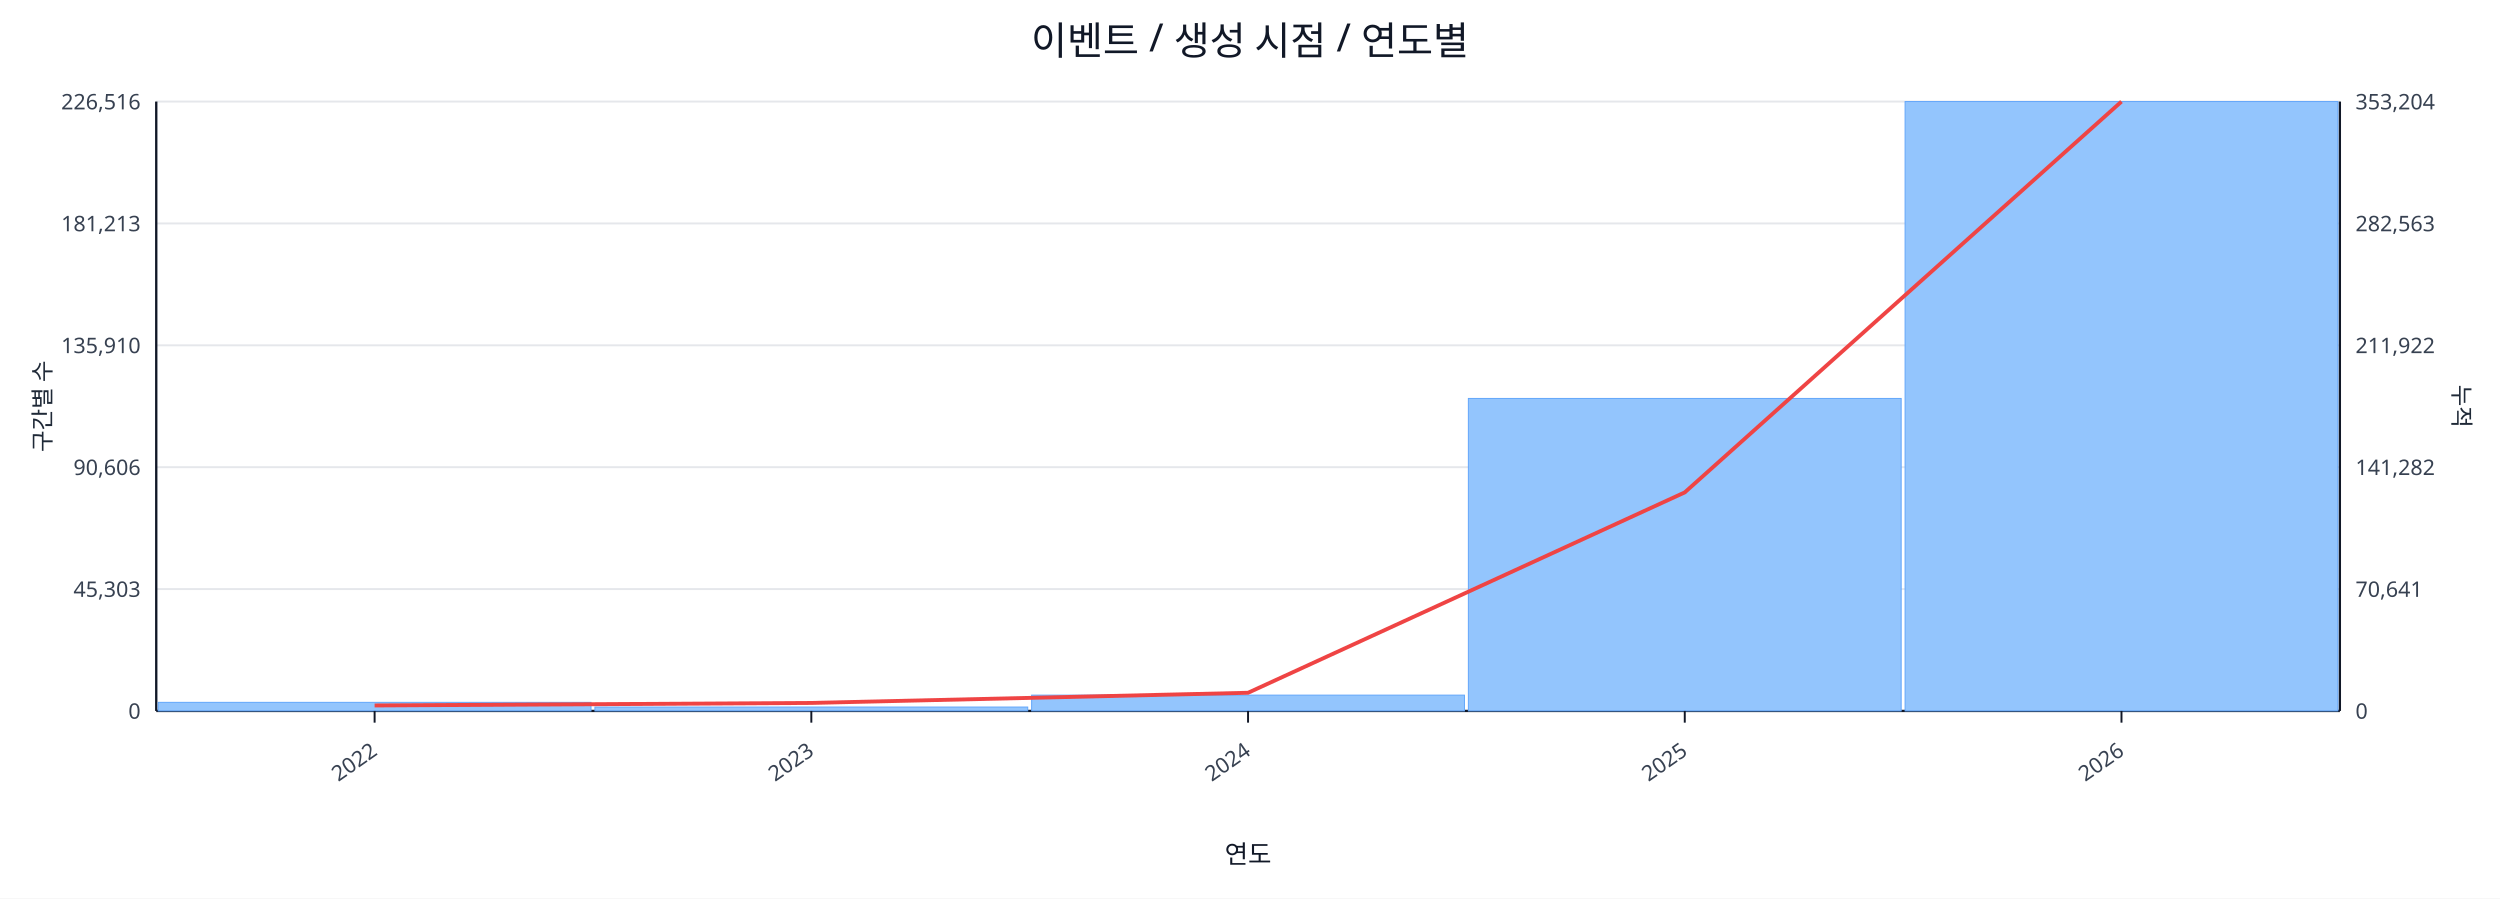
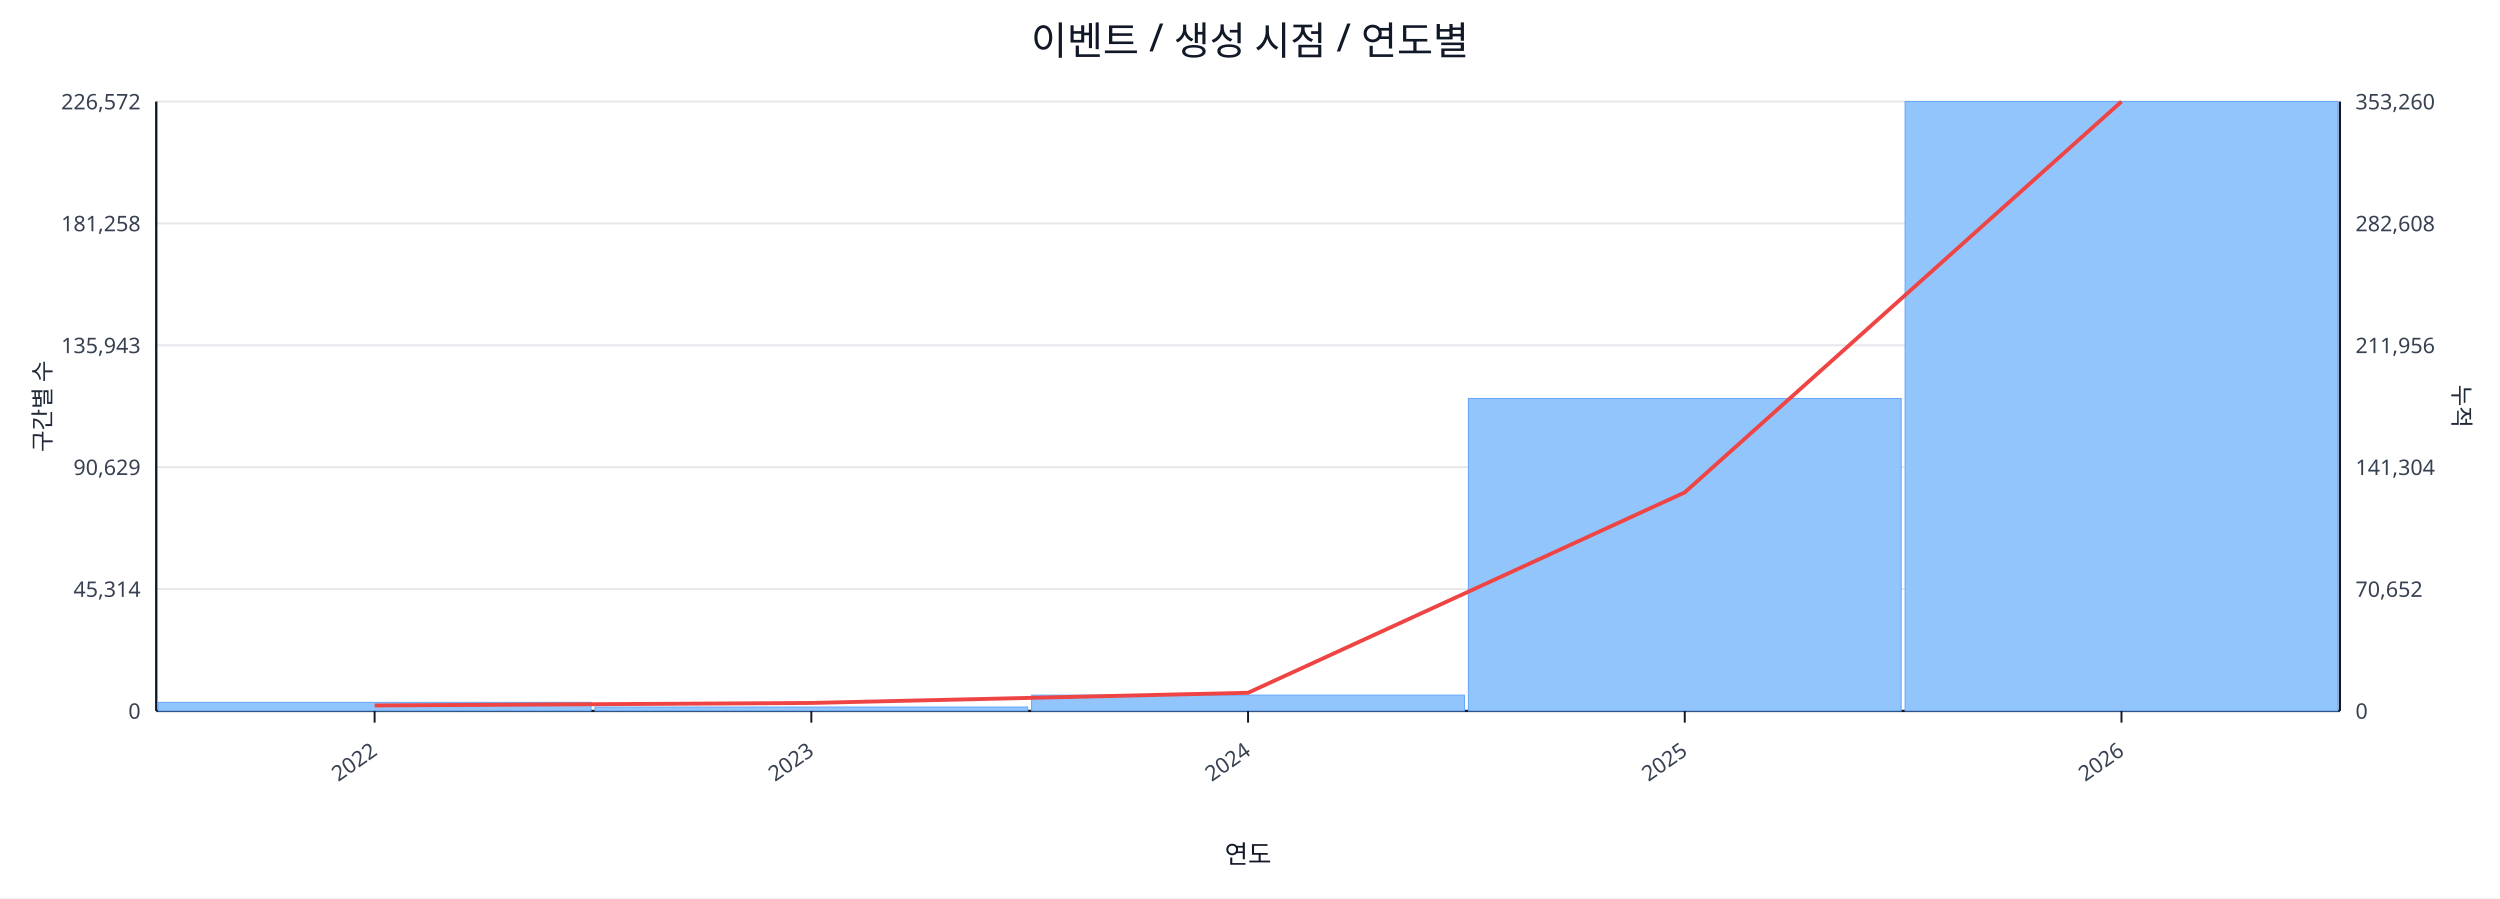
<svg xmlns="http://www.w3.org/2000/svg" width="1280" height="460" viewBox="0 0 1280 460">
  <rect x="0" y="0" width="100%" height="100%" fill="#ffffff" />
  <text x="640.0" y="28" font-size="20" text-anchor="middle" font-family="sans-serif" fill="#111827">이벤트 / 생성 시점 / 연도별</text>
  <line x1="80.0" y1="52.0" x2="1198.0" y2="52.0" stroke="#e5e7eb" stroke-width="1" />
-   <text x="72.0" y="56.0" font-size="11" text-anchor="end" font-family="sans-serif" fill="#374151">226,516</text>
-   <text x="1206.0" y="56.0" font-size="11" text-anchor="start" font-family="sans-serif" fill="#374151">353,204</text>
+   <text x="72.0" y="56.0" font-size="11" text-anchor="end" font-family="sans-serif" fill="#374151">226,572</text>
+   <text x="1206.0" y="56.0" font-size="11" text-anchor="start" font-family="sans-serif" fill="#374151">353,260</text>
  <line x1="80.0" y1="114.4" x2="1198.0" y2="114.4" stroke="#e5e7eb" stroke-width="1" />
-   <text x="72.0" y="118.4" font-size="11" text-anchor="end" font-family="sans-serif" fill="#374151">181,213</text>
-   <text x="1206.0" y="118.4" font-size="11" text-anchor="start" font-family="sans-serif" fill="#374151">282,563</text>
+   <text x="72.0" y="118.4" font-size="11" text-anchor="end" font-family="sans-serif" fill="#374151">181,258</text>
+   <text x="1206.0" y="118.4" font-size="11" text-anchor="start" font-family="sans-serif" fill="#374151">282,608</text>
  <line x1="80.0" y1="176.8" x2="1198.0" y2="176.8" stroke="#e5e7eb" stroke-width="1" />
-   <text x="72.0" y="180.8" font-size="11" text-anchor="end" font-family="sans-serif" fill="#374151">135,910</text>
-   <text x="1206.0" y="180.8" font-size="11" text-anchor="start" font-family="sans-serif" fill="#374151">211,922</text>
+   <text x="72.0" y="180.8" font-size="11" text-anchor="end" font-family="sans-serif" fill="#374151">135,943</text>
+   <text x="1206.0" y="180.8" font-size="11" text-anchor="start" font-family="sans-serif" fill="#374151">211,956</text>
  <line x1="80.0" y1="239.2" x2="1198.0" y2="239.2" stroke="#e5e7eb" stroke-width="1" />
-   <text x="72.0" y="243.2" font-size="11" text-anchor="end" font-family="sans-serif" fill="#374151">90,606</text>
-   <text x="1206.0" y="243.2" font-size="11" text-anchor="start" font-family="sans-serif" fill="#374151">141,282</text>
+   <text x="72.0" y="243.2" font-size="11" text-anchor="end" font-family="sans-serif" fill="#374151">90,629</text>
+   <text x="1206.0" y="243.2" font-size="11" text-anchor="start" font-family="sans-serif" fill="#374151">141,304</text>
  <line x1="80.0" y1="301.6" x2="1198.0" y2="301.6" stroke="#e5e7eb" stroke-width="1" />
-   <text x="72.0" y="305.6" font-size="11" text-anchor="end" font-family="sans-serif" fill="#374151">45,303</text>
-   <text x="1206.0" y="305.6" font-size="11" text-anchor="start" font-family="sans-serif" fill="#374151">70,641</text>
+   <text x="72.0" y="305.6" font-size="11" text-anchor="end" font-family="sans-serif" fill="#374151">45,314</text>
+   <text x="1206.0" y="305.6" font-size="11" text-anchor="start" font-family="sans-serif" fill="#374151">70,652</text>
  <line x1="80.0" y1="364.0" x2="1198.0" y2="364.0" stroke="#e5e7eb" stroke-width="1" />
  <text x="72.0" y="368.0" font-size="11" text-anchor="end" font-family="sans-serif" fill="#374151">0</text>
  <text x="1206.0" y="368.0" font-size="11" text-anchor="start" font-family="sans-serif" fill="#374151">0</text>
  <line x1="80.0" y1="364.0" x2="1198.0" y2="364.0" stroke="#111827" stroke-width="1.2" />
  <line x1="80.0" y1="52.0" x2="80.0" y2="364.0" stroke="#111827" stroke-width="1.2" />
  <line x1="1198.0" y1="52.0" x2="1198.0" y2="364.0" stroke="#111827" stroke-width="1.2" />
  <rect x="81.0" y="359.6" width="221.6" height="4.4" fill="#93c5fd" stroke="#60a5fa" stroke-width="0.5" />
  <rect x="304.6" y="362.0" width="221.6" height="2.0" fill="#93c5fd" stroke="#60a5fa" stroke-width="0.5" />
  <rect x="528.2" y="355.9" width="221.6" height="8.1" fill="#93c5fd" stroke="#60a5fa" stroke-width="0.5" />
  <rect x="751.8" y="204.0" width="221.6" height="160.0" fill="#93c5fd" stroke="#60a5fa" stroke-width="0.5" />
  <rect x="975.4" y="52.0" width="221.6" height="312.0" fill="#93c5fd" stroke="#60a5fa" stroke-width="0.5" />
  <polyline fill="none" stroke="#ef4444" stroke-width="2" points="191.8,361.2 415.4,359.9 639.0,354.7 862.6,252.1 1086.2,52.0" />
  <line x1="191.8" y1="364.0" x2="191.8" y2="370.0" stroke="#111827" stroke-width="1" />
  <text x="193.8" y="386.0" font-size="11" text-anchor="end" transform="rotate(-35 193.8 386.0)" font-family="sans-serif" fill="#374151">2022</text>
  <line x1="415.4" y1="364.0" x2="415.4" y2="370.0" stroke="#111827" stroke-width="1" />
  <text x="417.4" y="386.0" font-size="11" text-anchor="end" transform="rotate(-35 417.4 386.0)" font-family="sans-serif" fill="#374151">2023</text>
  <line x1="639.0" y1="364.0" x2="639.0" y2="370.0" stroke="#111827" stroke-width="1" />
  <text x="641.0" y="386.0" font-size="11" text-anchor="end" transform="rotate(-35 641.0 386.0)" font-family="sans-serif" fill="#374151">2024</text>
  <line x1="862.6" y1="364.0" x2="862.6" y2="370.0" stroke="#111827" stroke-width="1" />
  <text x="864.6" y="386.0" font-size="11" text-anchor="end" transform="rotate(-35 864.6 386.0)" font-family="sans-serif" fill="#374151">2025</text>
  <line x1="1086.2" y1="364.0" x2="1086.2" y2="370.0" stroke="#111827" stroke-width="1" />
  <text x="1088.2" y="386.0" font-size="11" text-anchor="end" transform="rotate(-35 1088.2 386.0)" font-family="sans-serif" fill="#374151">2026</text>
  <text x="26" y="208.0" font-size="12" transform="rotate(-90 26 208.0)" text-anchor="middle" font-family="sans-serif" fill="#1f2937">구간별 수</text>
  <text x="1256.0" y="208.0" font-size="12" transform="rotate(90 1256.0 208.0)" text-anchor="middle" font-family="sans-serif" fill="#1f2937">누적</text>
  <text x="639.0" y="442.0" font-size="13" text-anchor="middle" font-family="sans-serif" fill="#111827">연도</text>
</svg>
